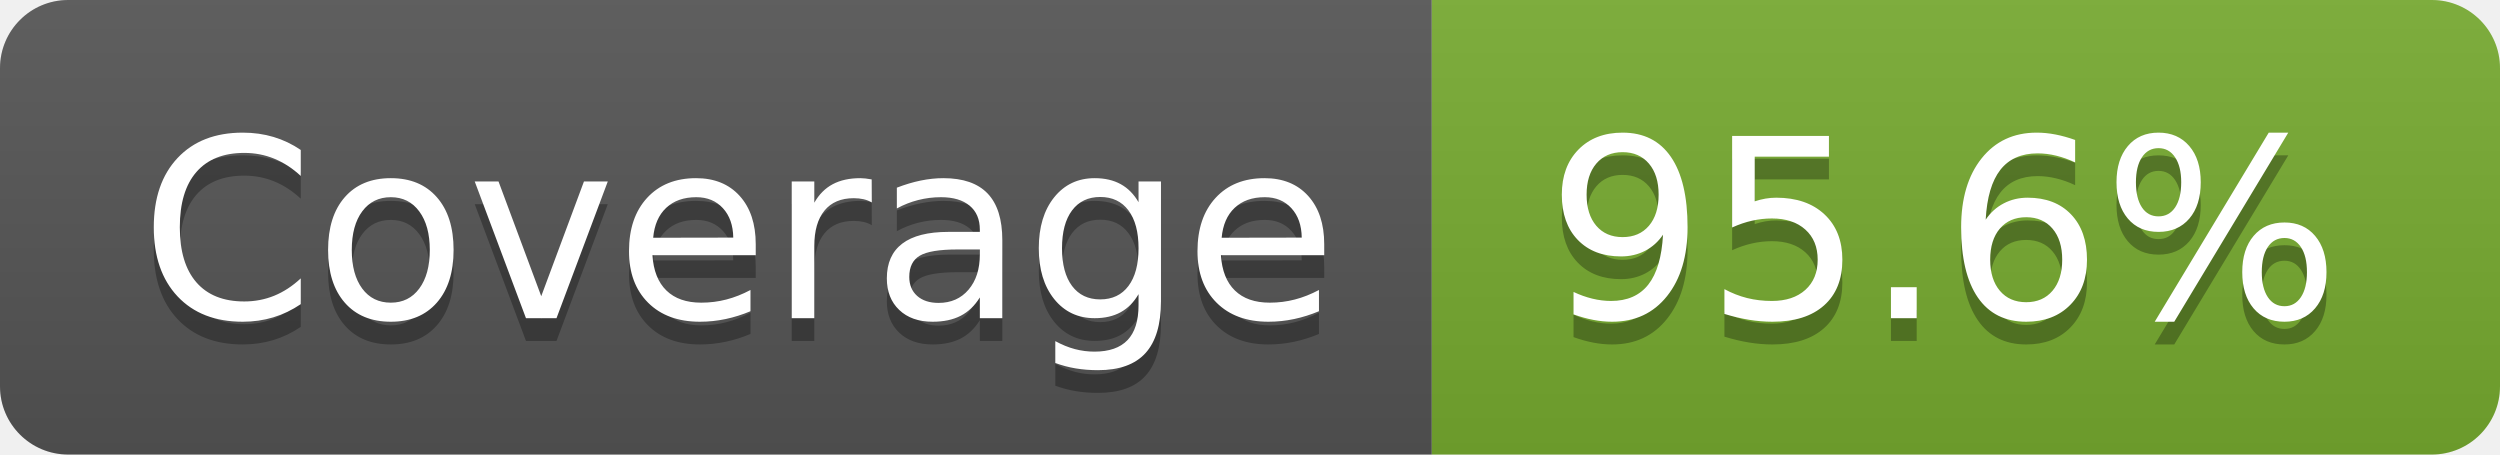
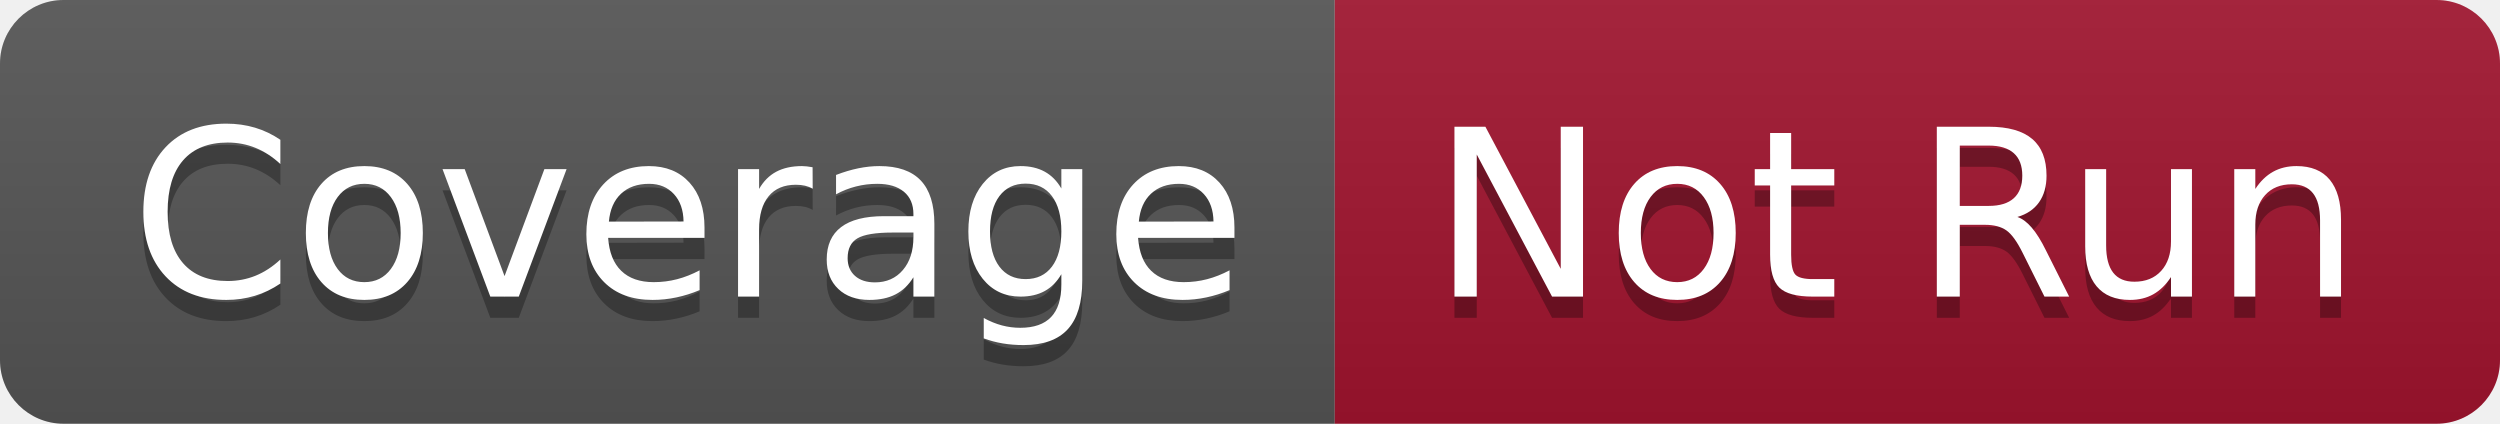
- <svg xmlns="http://www.w3.org/2000/svg" width="110" height="20" role="img" aria-label="Coverage: 95.6%">
+ <svg xmlns="http://www.w3.org/2000/svg" width="118" height="20" role="img" aria-label="Coverage: Not Run">
  <linearGradient id="s" x2="0" y2="100%">
    <stop offset="0" stop-color="#bbb" stop-opacity=".1" />
    <stop offset="1" stop-opacity=".1" />
  </linearGradient>
  <clipPath id="r">
-     <rect width="110" height="20" rx="3" fill="#fff" />
+     <rect width="118" height="20" rx="3" fill="#fff" />
  </clipPath>
  <g clip-path="url(#r)">
    <rect width="63" height="20" fill="#555" />
-     <rect x="63" width="47" height="20" fill="#77ac30" />
-     <rect width="110" height="20" fill="url(#s)" />
+     <rect x="63" width="55" height="20" fill="#a2142f" />
+     <rect width="118" height="20" fill="url(#s)" />
  </g>
  <g fill="#fff" text-anchor="middle" font-family="Verdana,Geneva,DejaVu Sans,sans-serif" text-rendering="geometricPrecision" font-size="110">
    <text aria-hidden="true" x="325" y="150" fill="#010101" fill-opacity=".3" transform="scale(.1)" textLength="530">Coverage</text>
    <text x="325" y="140" transform="scale(.1)" fill="#fff" textLength="530">Coverage</text>
-     <text aria-hidden="true" x="855" y="150" fill="#010101" fill-opacity=".3" transform="scale(.1)" textLength="370">95.6%</text>
-     <text x="855" y="140" transform="scale(.1)" fill="#fff" textLength="370">95.6%</text>
+     <text aria-hidden="true" x="895" y="150" fill="#010101" fill-opacity=".3" transform="scale(.1)" textLength="450">Not Run</text>
+     <text x="895" y="140" transform="scale(.1)" fill="#fff" textLength="450">Not Run</text>
  </g>
</svg>
